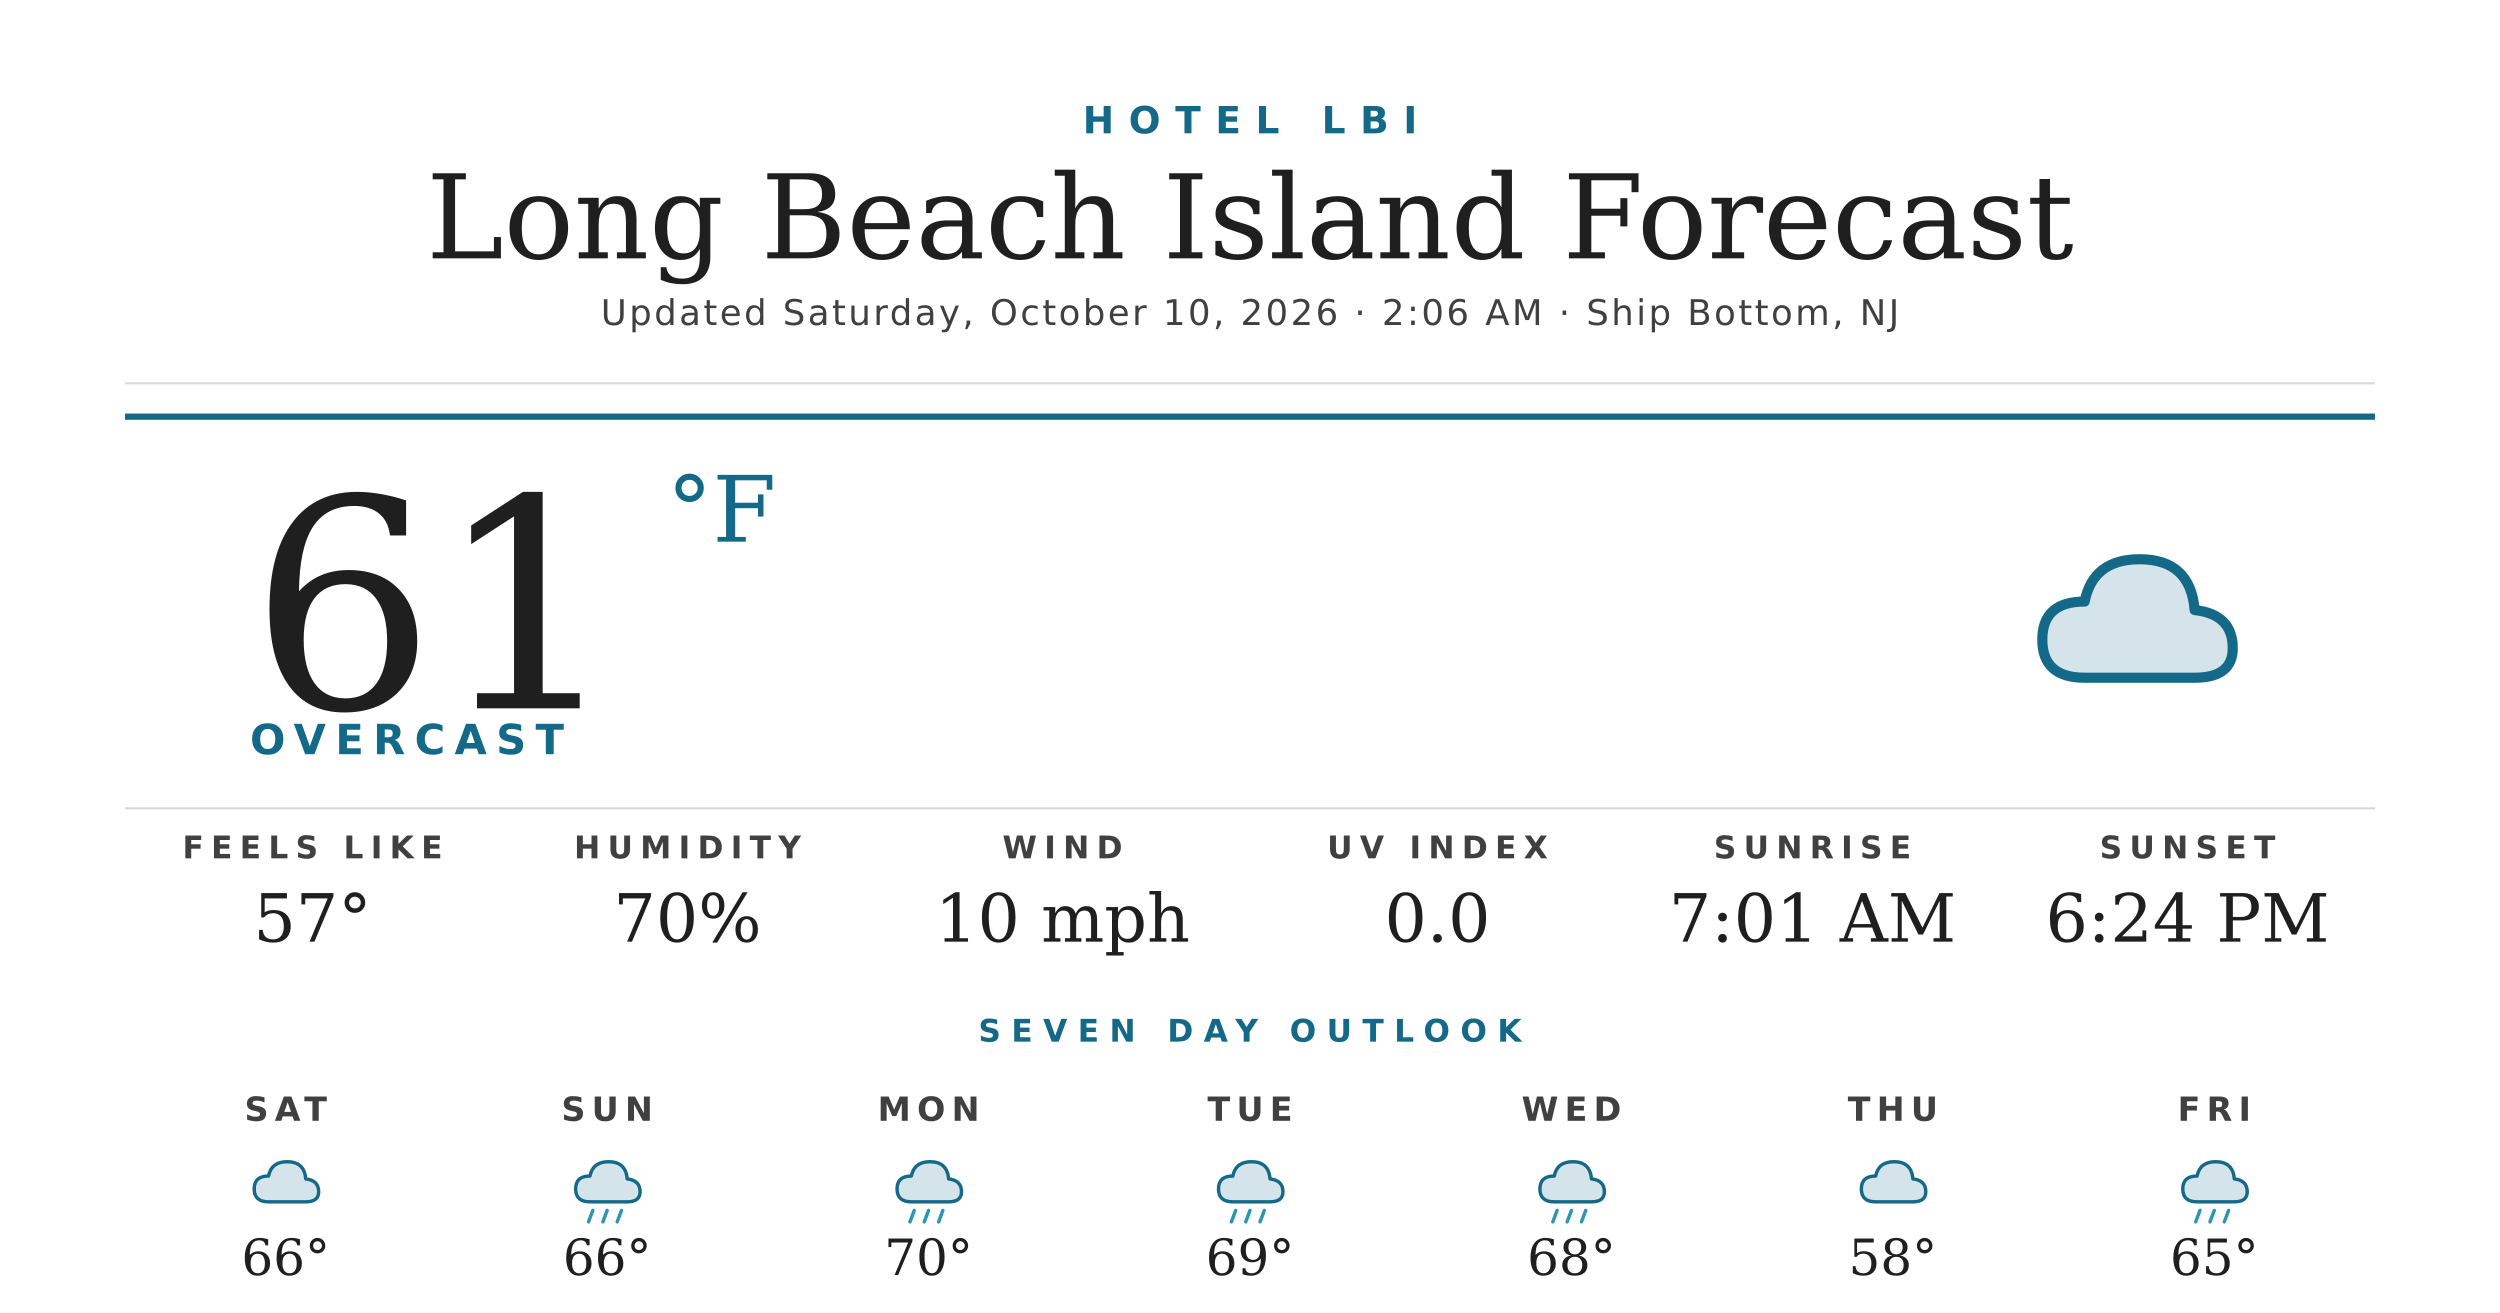
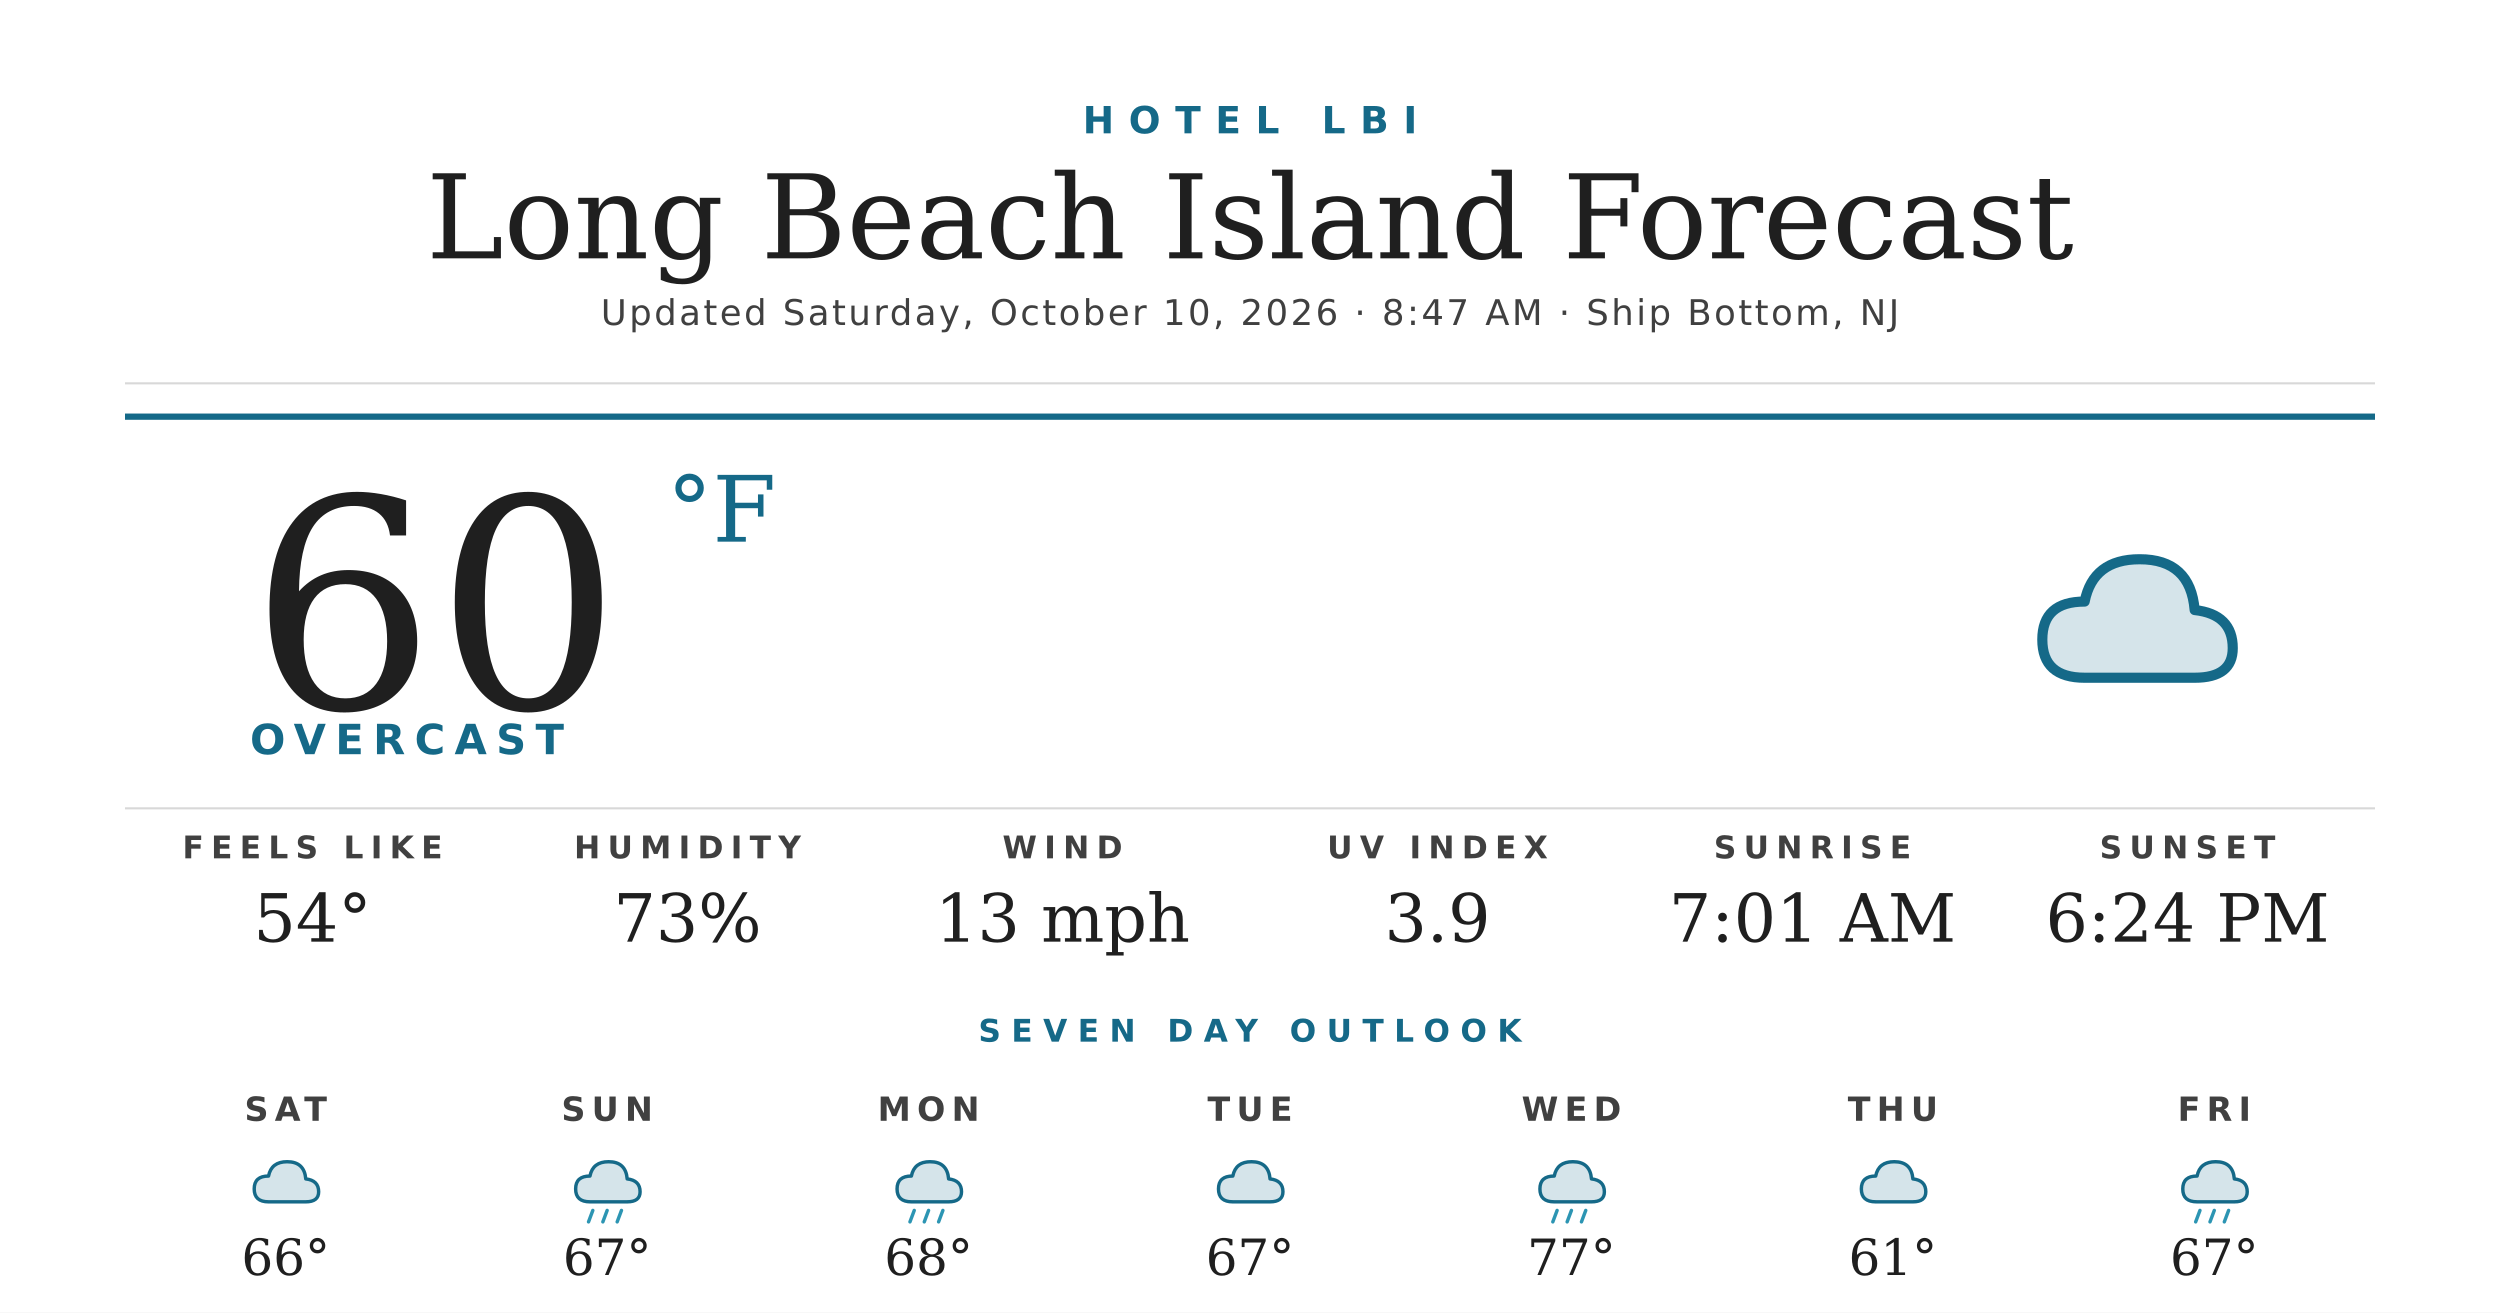
<svg xmlns="http://www.w3.org/2000/svg" width="1200" height="630" viewBox="0 0 1200 630">
  <rect width="1200" height="630" fill="#ffffff" />
  <text x="600" y="64" text-anchor="middle" font-family="'Montserrat Bold', 'Montserrat', 'DejaVu Sans', Helvetica, Arial, sans-serif" font-size="18" font-weight="700" fill="#156988" letter-spacing="7">HOTEL LBI</text>
  <text x="600" y="124" text-anchor="middle" font-family="'Prata', 'DejaVu Serif', Georgia, serif" font-size="56" fill="#1f1f1f">Long Beach Island Forecast</text>
-   <text x="600" y="156" text-anchor="middle" font-family="'Montserrat', 'DejaVu Sans', Helvetica, Arial, sans-serif" font-size="17" font-weight="500" fill="#404040" letter-spacing="1.2">Updated Saturday, October 10, 2026 · 2:06 AM · Ship Bottom, NJ</text>
+   <text x="600" y="156" text-anchor="middle" font-family="'Montserrat', 'DejaVu Sans', Helvetica, Arial, sans-serif" font-size="17" font-weight="500" fill="#404040" letter-spacing="1.2">Updated Saturday, October 10, 2026 · 8:47 AM · Ship Bottom, NJ</text>
  <line x1="60" y1="184" x2="1140" y2="184" stroke="#d8d8d8" stroke-width="1" />
  <line x1="60" y1="200" x2="1140" y2="200" stroke="#156988" stroke-width="3" />
-   <text x="120" y="340" font-family="'Prata', 'DejaVu Serif', Georgia, serif" font-size="140" fill="#1f1f1f">61</text>
+   <text x="120" y="340" font-family="'Prata', 'DejaVu Serif', Georgia, serif" font-size="140" fill="#1f1f1f">60</text>
  <text x="320" y="260" font-family="'Prata', 'DejaVu Serif', Georgia, serif" font-size="44" fill="#156988">°F</text>
  <text x="120" y="362" font-family="'Montserrat Bold', 'Montserrat', 'DejaVu Sans', Helvetica, Arial, sans-serif" font-size="20" font-weight="700" fill="#156988" letter-spacing="4.5">OVERCAST</text>
  <g transform="translate(960,240) scale(2.03125)">
    <path d="M20 42 Q10 42 10 33 Q10 24 20 24 Q22 14 33 14 Q45 14 46 26 Q55 27 55 35 Q55 42 46 42 Z" fill="#156988" opacity="0.18" />
    <path d="M20 42 Q10 42 10 33 Q10 24 20 24 Q22 14 33 14 Q45 14 46 26 Q55 27 55 35 Q55 42 46 42 Z" fill="none" stroke="#156988" stroke-width="2.4" stroke-linejoin="round" />
  </g>
  <line x1="60" y1="388" x2="1140" y2="388" stroke="#d8d8d8" stroke-width="1" />
  <text x="150" y="412" text-anchor="middle" font-family="'Montserrat Bold', 'Montserrat', 'DejaVu Sans', Helvetica, Arial, sans-serif" font-size="15" font-weight="700" fill="#404040" letter-spacing="3.5">FEELS LIKE</text>
-   <text x="150" y="452" text-anchor="middle" font-family="'Prata', 'DejaVu Serif', Georgia, serif" font-size="32" fill="#1f1f1f">57°</text>
+   <text x="150" y="452" text-anchor="middle" font-family="'Prata', 'DejaVu Serif', Georgia, serif" font-size="32" fill="#1f1f1f">54°</text>
  <text x="330" y="412" text-anchor="middle" font-family="'Montserrat Bold', 'Montserrat', 'DejaVu Sans', Helvetica, Arial, sans-serif" font-size="15" font-weight="700" fill="#404040" letter-spacing="3.5">HUMIDITY</text>
-   <text x="330" y="452" text-anchor="middle" font-family="'Prata', 'DejaVu Serif', Georgia, serif" font-size="32" fill="#1f1f1f">70%</text>
+   <text x="330" y="452" text-anchor="middle" font-family="'Prata', 'DejaVu Serif', Georgia, serif" font-size="32" fill="#1f1f1f">73%</text>
  <text x="510" y="412" text-anchor="middle" font-family="'Montserrat Bold', 'Montserrat', 'DejaVu Sans', Helvetica, Arial, sans-serif" font-size="15" font-weight="700" fill="#404040" letter-spacing="3.5">WIND</text>
-   <text x="510" y="452" text-anchor="middle" font-family="'Prata', 'DejaVu Serif', Georgia, serif" font-size="32" fill="#1f1f1f">10 mph</text>
+   <text x="510" y="452" text-anchor="middle" font-family="'Prata', 'DejaVu Serif', Georgia, serif" font-size="32" fill="#1f1f1f">13 mph</text>
  <text x="690" y="412" text-anchor="middle" font-family="'Montserrat Bold', 'Montserrat', 'DejaVu Sans', Helvetica, Arial, sans-serif" font-size="15" font-weight="700" fill="#404040" letter-spacing="3.5">UV INDEX</text>
-   <text x="690" y="452" text-anchor="middle" font-family="'Prata', 'DejaVu Serif', Georgia, serif" font-size="32" fill="#1f1f1f">0.0</text>
+   <text x="690" y="452" text-anchor="middle" font-family="'Prata', 'DejaVu Serif', Georgia, serif" font-size="32" fill="#1f1f1f">3.9</text>
  <text x="870" y="412" text-anchor="middle" font-family="'Montserrat Bold', 'Montserrat', 'DejaVu Sans', Helvetica, Arial, sans-serif" font-size="15" font-weight="700" fill="#404040" letter-spacing="3.5">SUNRISE</text>
  <text x="870" y="452" text-anchor="middle" font-family="'Prata', 'DejaVu Serif', Georgia, serif" font-size="32" fill="#1f1f1f">7:01 AM</text>
  <text x="1050" y="412" text-anchor="middle" font-family="'Montserrat Bold', 'Montserrat', 'DejaVu Sans', Helvetica, Arial, sans-serif" font-size="15" font-weight="700" fill="#404040" letter-spacing="3.5">SUNSET</text>
  <text x="1050" y="452" text-anchor="middle" font-family="'Prata', 'DejaVu Serif', Georgia, serif" font-size="32" fill="#1f1f1f">6:24 PM</text>
  <text x="600" y="500" text-anchor="middle" font-family="'Montserrat Bold', 'Montserrat', 'DejaVu Sans', Helvetica, Arial, sans-serif" font-size="15" font-weight="700" fill="#156988" letter-spacing="5">SEVEN DAY OUTLOOK</text>
  <text x="137.143" y="538" text-anchor="middle" font-family="'Montserrat Bold', 'Montserrat', 'DejaVu Sans', Helvetica, Arial, sans-serif" font-size="16" font-weight="700" fill="#404040" letter-spacing="3">SAT</text>
  <g transform="translate(115.1429,548) scale(0.6875)">
    <path d="M20 42 Q10 42 10 33 Q10 24 20 24 Q22 14 33 14 Q45 14 46 26 Q55 27 55 35 Q55 42 46 42 Z" fill="#156988" opacity="0.18" />
    <path d="M20 42 Q10 42 10 33 Q10 24 20 24 Q22 14 33 14 Q45 14 46 26 Q55 27 55 35 Q55 42 46 42 Z" fill="none" stroke="#156988" stroke-width="2.4" stroke-linejoin="round" />
  </g>
  <text x="137.143" y="612" text-anchor="middle" font-family="'Prata', 'DejaVu Serif', Georgia, serif" font-size="24" fill="#1f1f1f">66°</text>
  <text x="291.429" y="538" text-anchor="middle" font-family="'Montserrat Bold', 'Montserrat', 'DejaVu Sans', Helvetica, Arial, sans-serif" font-size="16" font-weight="700" fill="#404040" letter-spacing="3">SUN</text>
  <g transform="translate(269.4286,548) scale(0.6875)">
    <path d="M20 42 Q10 42 10 33 Q10 24 20 24 Q22 14 33 14 Q45 14 46 26 Q55 27 55 35 Q55 42 46 42 Z" fill="#156988" opacity="0.18" />
    <path d="M20 42 Q10 42 10 33 Q10 24 20 24 Q22 14 33 14 Q45 14 46 26 Q55 27 55 35 Q55 42 46 42 Z" fill="none" stroke="#156988" stroke-width="2.4" stroke-linejoin="round" />
    <g stroke="#2C95B3" stroke-width="2.4" stroke-linecap="round">
      <line x1="22" y1="48" x2="19" y2="56" />
      <line x1="32" y1="48" x2="29" y2="56" />
      <line x1="42" y1="48" x2="39" y2="56" />
    </g>
  </g>
-   <text x="291.429" y="612" text-anchor="middle" font-family="'Prata', 'DejaVu Serif', Georgia, serif" font-size="24" fill="#1f1f1f">66°</text>
+   <text x="291.429" y="612" text-anchor="middle" font-family="'Prata', 'DejaVu Serif', Georgia, serif" font-size="24" fill="#1f1f1f">67°</text>
  <text x="445.714" y="538" text-anchor="middle" font-family="'Montserrat Bold', 'Montserrat', 'DejaVu Sans', Helvetica, Arial, sans-serif" font-size="16" font-weight="700" fill="#404040" letter-spacing="3">MON</text>
  <g transform="translate(423.7143,548) scale(0.6875)">
    <path d="M20 42 Q10 42 10 33 Q10 24 20 24 Q22 14 33 14 Q45 14 46 26 Q55 27 55 35 Q55 42 46 42 Z" fill="#156988" opacity="0.18" />
    <path d="M20 42 Q10 42 10 33 Q10 24 20 24 Q22 14 33 14 Q45 14 46 26 Q55 27 55 35 Q55 42 46 42 Z" fill="none" stroke="#156988" stroke-width="2.4" stroke-linejoin="round" />
    <g stroke="#2C95B3" stroke-width="2.4" stroke-linecap="round">
      <line x1="22" y1="48" x2="19" y2="56" />
      <line x1="32" y1="48" x2="29" y2="56" />
      <line x1="42" y1="48" x2="39" y2="56" />
    </g>
  </g>
-   <text x="445.714" y="612" text-anchor="middle" font-family="'Prata', 'DejaVu Serif', Georgia, serif" font-size="24" fill="#1f1f1f">70°</text>
+   <text x="445.714" y="612" text-anchor="middle" font-family="'Prata', 'DejaVu Serif', Georgia, serif" font-size="24" fill="#1f1f1f">68°</text>
  <text x="600" y="538" text-anchor="middle" font-family="'Montserrat Bold', 'Montserrat', 'DejaVu Sans', Helvetica, Arial, sans-serif" font-size="16" font-weight="700" fill="#404040" letter-spacing="3">TUE</text>
  <g transform="translate(578,548) scale(0.6875)">
    <path d="M20 42 Q10 42 10 33 Q10 24 20 24 Q22 14 33 14 Q45 14 46 26 Q55 27 55 35 Q55 42 46 42 Z" fill="#156988" opacity="0.18" />
    <path d="M20 42 Q10 42 10 33 Q10 24 20 24 Q22 14 33 14 Q45 14 46 26 Q55 27 55 35 Q55 42 46 42 Z" fill="none" stroke="#156988" stroke-width="2.4" stroke-linejoin="round" />
-     <g stroke="#2C95B3" stroke-width="2.4" stroke-linecap="round">
-       <line x1="22" y1="48" x2="19" y2="56" />
-       <line x1="32" y1="48" x2="29" y2="56" />
-       <line x1="42" y1="48" x2="39" y2="56" />
-     </g>
  </g>
-   <text x="600" y="612" text-anchor="middle" font-family="'Prata', 'DejaVu Serif', Georgia, serif" font-size="24" fill="#1f1f1f">69°</text>
+   <text x="600" y="612" text-anchor="middle" font-family="'Prata', 'DejaVu Serif', Georgia, serif" font-size="24" fill="#1f1f1f">67°</text>
  <text x="754.286" y="538" text-anchor="middle" font-family="'Montserrat Bold', 'Montserrat', 'DejaVu Sans', Helvetica, Arial, sans-serif" font-size="16" font-weight="700" fill="#404040" letter-spacing="3">WED</text>
  <g transform="translate(732.2857,548) scale(0.6875)">
    <path d="M20 42 Q10 42 10 33 Q10 24 20 24 Q22 14 33 14 Q45 14 46 26 Q55 27 55 35 Q55 42 46 42 Z" fill="#156988" opacity="0.18" />
    <path d="M20 42 Q10 42 10 33 Q10 24 20 24 Q22 14 33 14 Q45 14 46 26 Q55 27 55 35 Q55 42 46 42 Z" fill="none" stroke="#156988" stroke-width="2.4" stroke-linejoin="round" />
    <g stroke="#2C95B3" stroke-width="2.4" stroke-linecap="round">
      <line x1="22" y1="48" x2="19" y2="56" />
      <line x1="32" y1="48" x2="29" y2="56" />
      <line x1="42" y1="48" x2="39" y2="56" />
    </g>
  </g>
-   <text x="754.286" y="612" text-anchor="middle" font-family="'Prata', 'DejaVu Serif', Georgia, serif" font-size="24" fill="#1f1f1f">68°</text>
+   <text x="754.286" y="612" text-anchor="middle" font-family="'Prata', 'DejaVu Serif', Georgia, serif" font-size="24" fill="#1f1f1f">77°</text>
  <text x="908.571" y="538" text-anchor="middle" font-family="'Montserrat Bold', 'Montserrat', 'DejaVu Sans', Helvetica, Arial, sans-serif" font-size="16" font-weight="700" fill="#404040" letter-spacing="3">THU</text>
  <g transform="translate(886.5714,548) scale(0.6875)">
    <path d="M20 42 Q10 42 10 33 Q10 24 20 24 Q22 14 33 14 Q45 14 46 26 Q55 27 55 35 Q55 42 46 42 Z" fill="#156988" opacity="0.18" />
    <path d="M20 42 Q10 42 10 33 Q10 24 20 24 Q22 14 33 14 Q45 14 46 26 Q55 27 55 35 Q55 42 46 42 Z" fill="none" stroke="#156988" stroke-width="2.4" stroke-linejoin="round" />
  </g>
-   <text x="908.571" y="612" text-anchor="middle" font-family="'Prata', 'DejaVu Serif', Georgia, serif" font-size="24" fill="#1f1f1f">58°</text>
+   <text x="908.571" y="612" text-anchor="middle" font-family="'Prata', 'DejaVu Serif', Georgia, serif" font-size="24" fill="#1f1f1f">61°</text>
  <text x="1062.857" y="538" text-anchor="middle" font-family="'Montserrat Bold', 'Montserrat', 'DejaVu Sans', Helvetica, Arial, sans-serif" font-size="16" font-weight="700" fill="#404040" letter-spacing="3">FRI</text>
  <g transform="translate(1040.857,548) scale(0.6875)">
    <path d="M20 42 Q10 42 10 33 Q10 24 20 24 Q22 14 33 14 Q45 14 46 26 Q55 27 55 35 Q55 42 46 42 Z" fill="#156988" opacity="0.18" />
    <path d="M20 42 Q10 42 10 33 Q10 24 20 24 Q22 14 33 14 Q45 14 46 26 Q55 27 55 35 Q55 42 46 42 Z" fill="none" stroke="#156988" stroke-width="2.4" stroke-linejoin="round" />
    <g stroke="#2C95B3" stroke-width="2.4" stroke-linecap="round">
      <line x1="22" y1="48" x2="19" y2="56" />
      <line x1="32" y1="48" x2="29" y2="56" />
      <line x1="42" y1="48" x2="39" y2="56" />
    </g>
  </g>
-   <text x="1062.857" y="612" text-anchor="middle" font-family="'Prata', 'DejaVu Serif', Georgia, serif" font-size="24" fill="#1f1f1f">65°</text>
+   <text x="1062.857" y="612" text-anchor="middle" font-family="'Prata', 'DejaVu Serif', Georgia, serif" font-size="24" fill="#1f1f1f">67°</text>
</svg>
